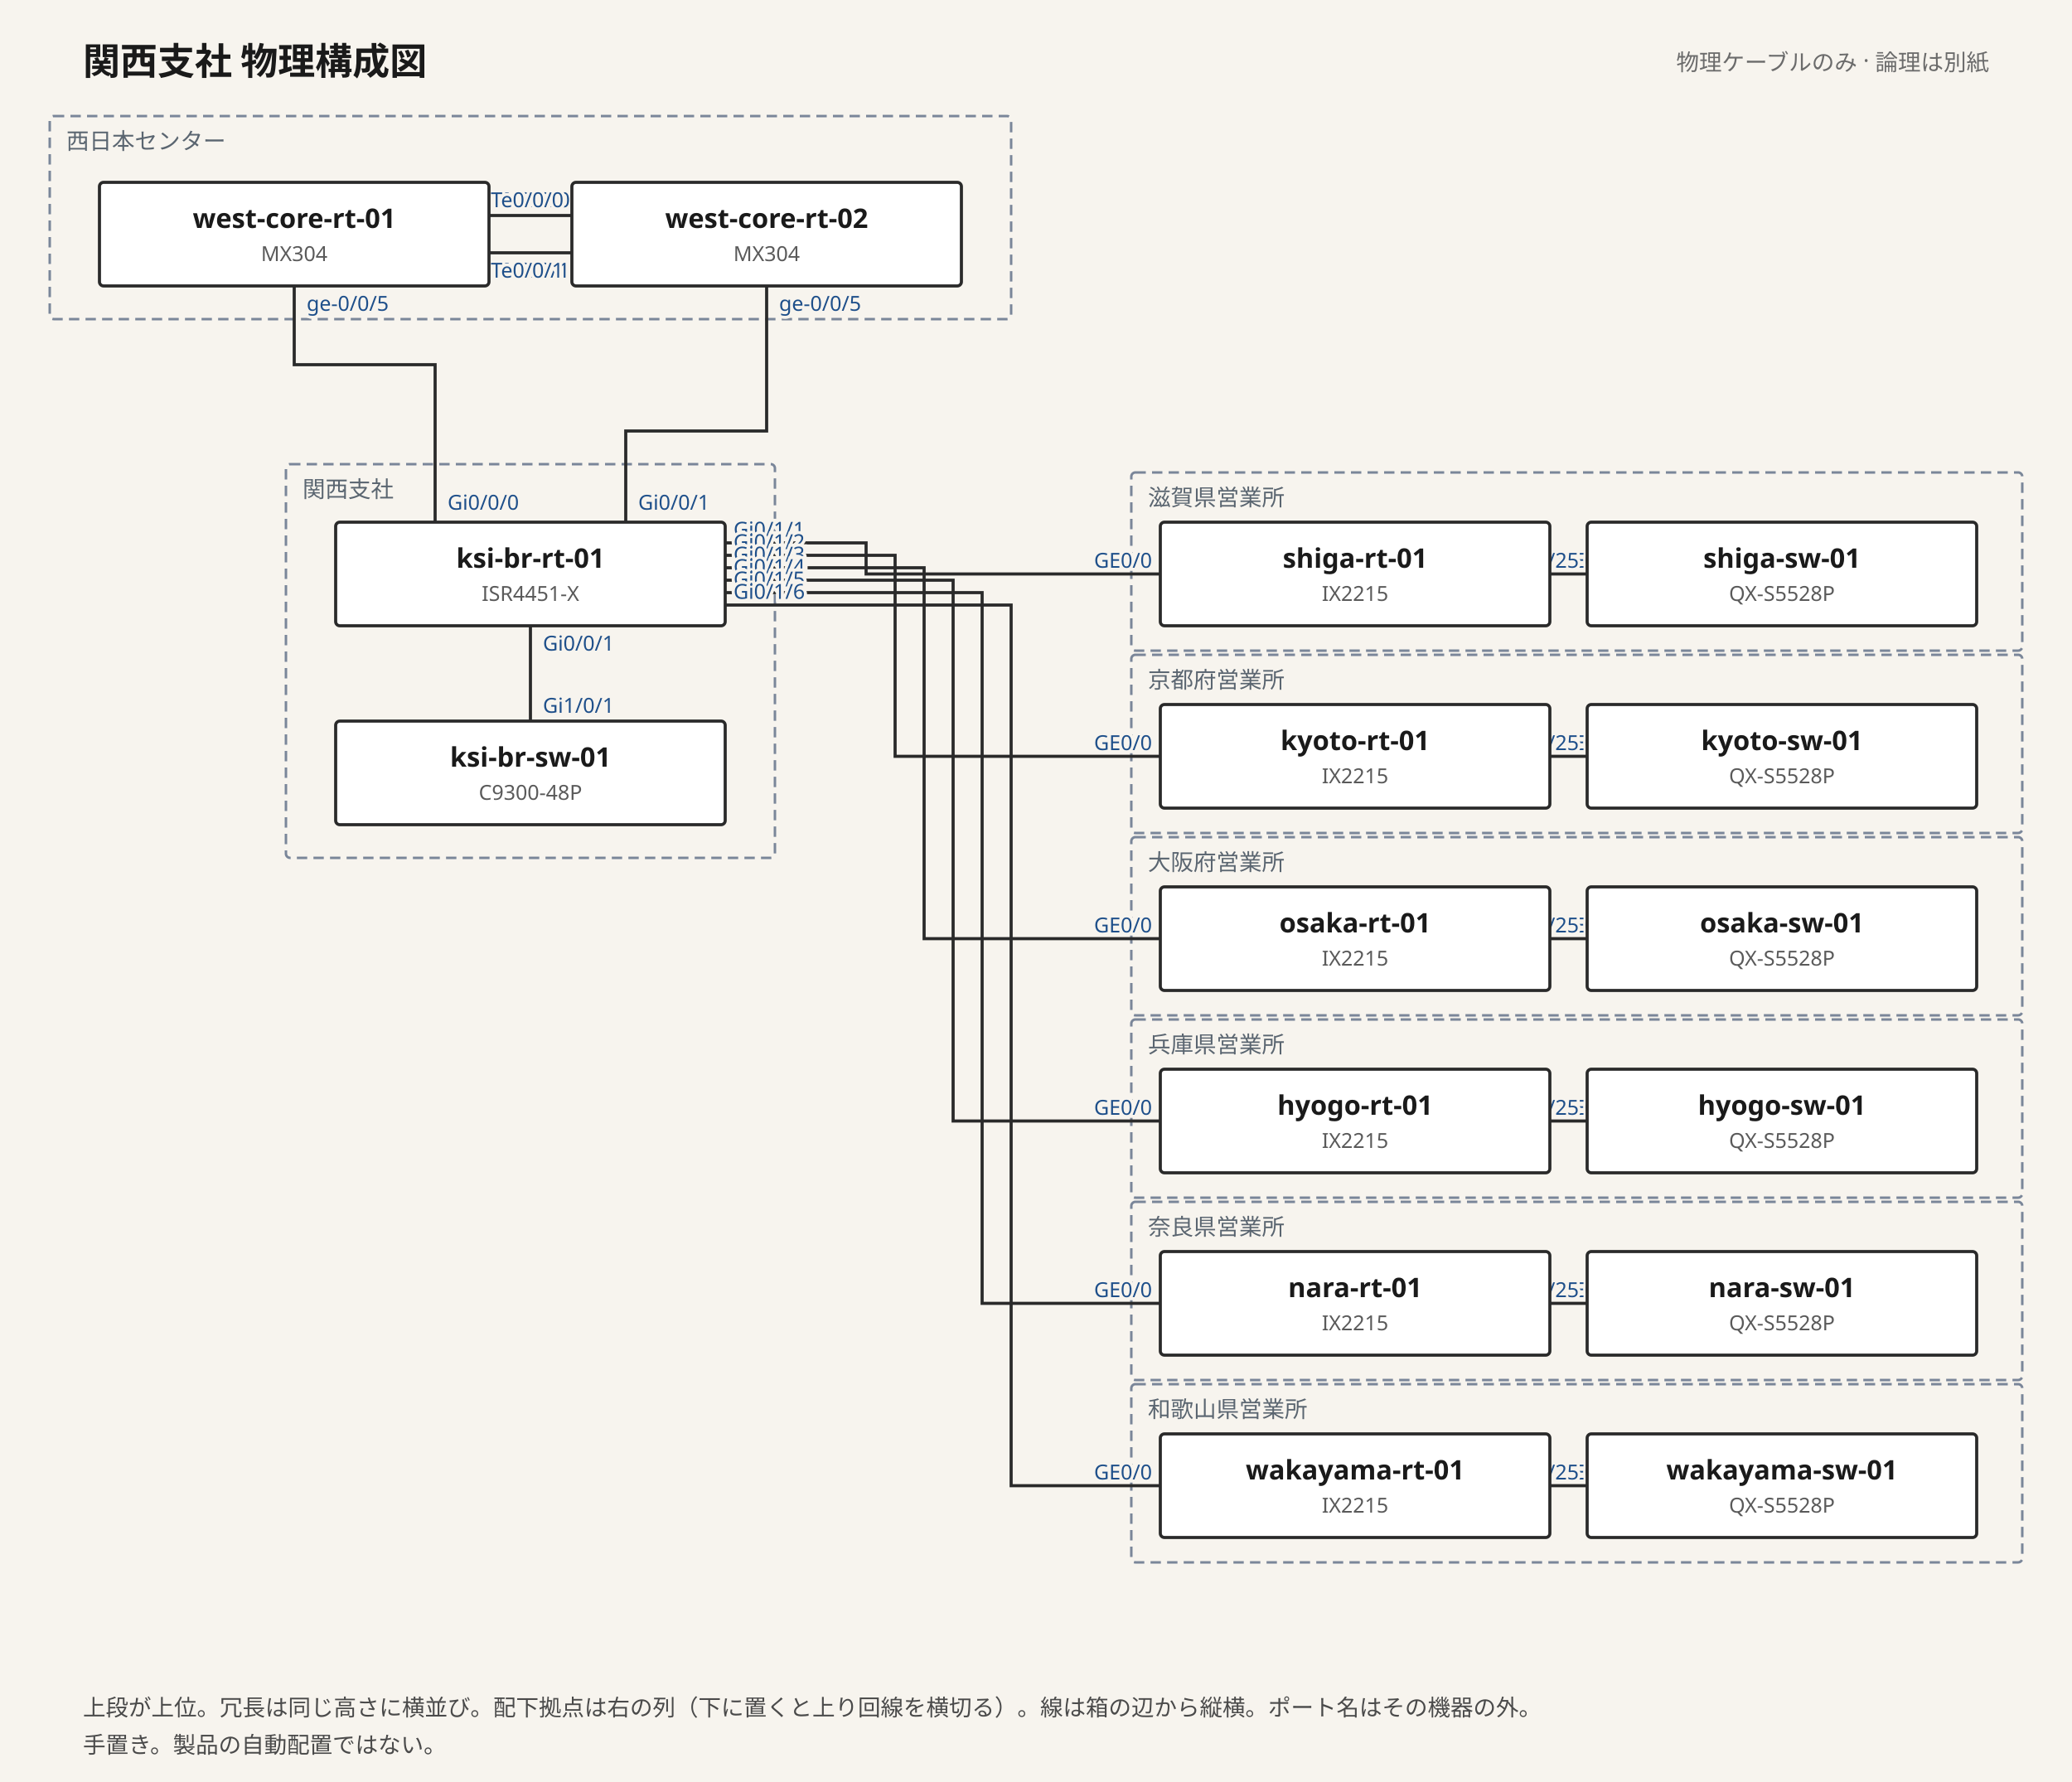
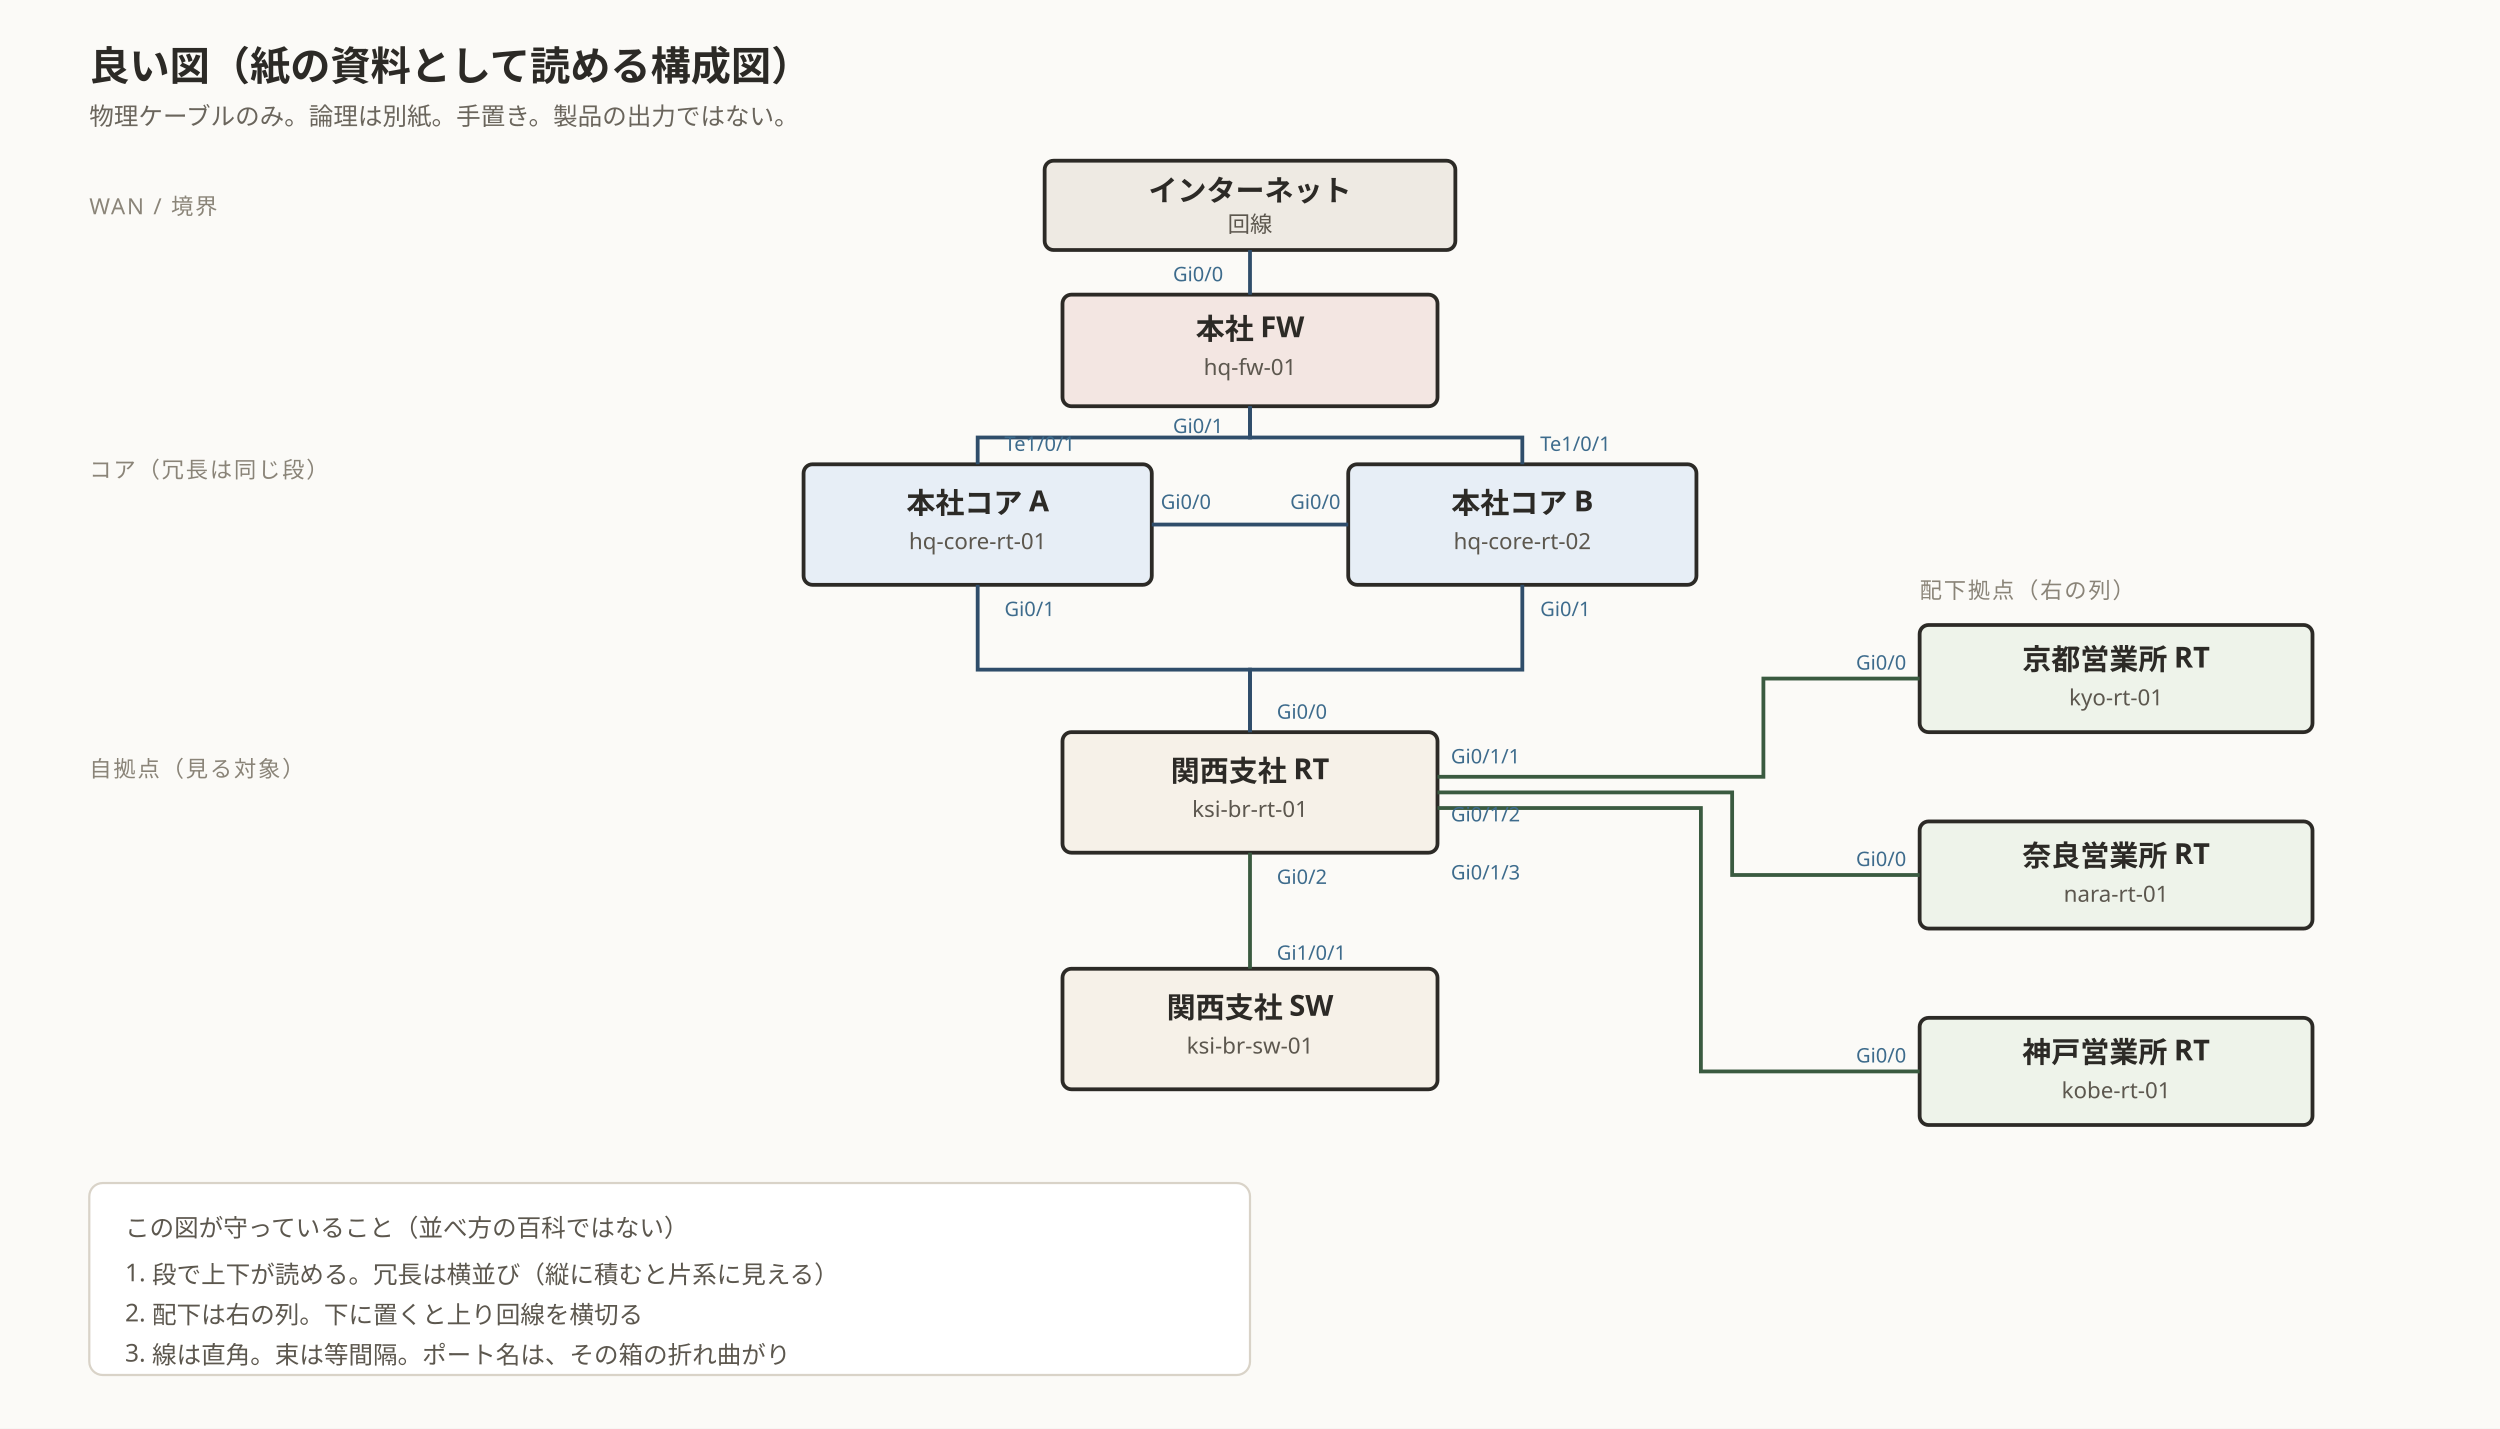
- <svg xmlns="http://www.w3.org/2000/svg" width="1000" height="860" viewBox="0 0 1000 860" font-family="'WenQuanYi Micro Hei', 'Droid Sans Fallback', 'Yu Gothic', sans-serif">
-   <rect width="100%" height="100%" fill="#f7f4ee" />
-   <text x="40" y="36" font-size="18" font-weight="700" fill="#1a1a1a">関西支社 物理構成図</text>
-   <text x="960" y="34" font-size="11" fill="#6b6b6b" text-anchor="end">物理ケーブルのみ · 論理は別紙</text>
-   <rect x="24" y="56" width="464" height="98" rx="2" fill="none" stroke="#7a8699" stroke-width="1.2" stroke-dasharray="5 3" />
-   <text x="32" y="72" font-size="11" fill="#5a6570">西日本センター</text>
-   <rect x="138" y="224" width="236" height="190" rx="2" fill="none" stroke="#7a8699" stroke-width="1.2" stroke-dasharray="5 3" />
-   <text x="146" y="240" font-size="11" fill="#5a6570">関西支社</text>
-   <rect x="546" y="228" width="430" height="86" rx="2" fill="none" stroke="#7a8699" stroke-width="1.2" stroke-dasharray="5 3" />
-   <text x="554" y="244" font-size="11" fill="#5a6570">滋賀県営業所</text>
-   <rect x="546" y="316" width="430" height="86" rx="2" fill="none" stroke="#7a8699" stroke-width="1.2" stroke-dasharray="5 3" />
-   <text x="554" y="332" font-size="11" fill="#5a6570">京都府営業所</text>
-   <rect x="546" y="404" width="430" height="86" rx="2" fill="none" stroke="#7a8699" stroke-width="1.2" stroke-dasharray="5 3" />
-   <text x="554" y="420" font-size="11" fill="#5a6570">大阪府営業所</text>
-   <rect x="546" y="492" width="430" height="86" rx="2" fill="none" stroke="#7a8699" stroke-width="1.2" stroke-dasharray="5 3" />
-   <text x="554" y="508" font-size="11" fill="#5a6570">兵庫県営業所</text>
-   <rect x="546" y="580" width="430" height="86" rx="2" fill="none" stroke="#7a8699" stroke-width="1.2" stroke-dasharray="5 3" />
-   <text x="554" y="596" font-size="11" fill="#5a6570">奈良県営業所</text>
-   <rect x="546" y="668" width="430" height="86" rx="2" fill="none" stroke="#7a8699" stroke-width="1.2" stroke-dasharray="5 3" />
-   <text x="554" y="684" font-size="11" fill="#5a6570">和歌山県営業所</text>
-   <polyline points="236,104 276,104" fill="none" stroke="#2a2a2a" stroke-width="1.5" />
-   <polyline points="236,122 276,122" fill="none" stroke="#2a2a2a" stroke-width="1.5" />
-   <text x="240.0" y="100.0" font-size="10" fill="#1e4f8a" text-anchor="start" paint-order="stroke" stroke="#f7f4ee" stroke-width="3">Te0/0/0</text>
-   <text x="272.0" y="100.0" font-size="10" fill="#1e4f8a" text-anchor="end" paint-order="stroke" stroke="#f7f4ee" stroke-width="3">Te0/0/0</text>
-   <text x="240.0" y="134.0" font-size="10" fill="#1e4f8a" text-anchor="start" paint-order="stroke" stroke="#f7f4ee" stroke-width="3">Te0/0/1</text>
-   <text x="272.0" y="134.0" font-size="10" fill="#1e4f8a" text-anchor="end" paint-order="stroke" stroke="#f7f4ee" stroke-width="3">Te0/0/1</text>
-   <polyline points="142,138 142,176 210,176 210,252" fill="none" stroke="#2a2a2a" stroke-width="1.5" />
-   <polyline points="370,138 370,208 302,208 302,252" fill="none" stroke="#2a2a2a" stroke-width="1.5" />
-   <text x="148.0" y="150.0" font-size="10" fill="#1e4f8a" text-anchor="start" paint-order="stroke" stroke="#f7f4ee" stroke-width="3">ge-0/0/5</text>
-   <text x="376.0" y="150.0" font-size="10" fill="#1e4f8a" text-anchor="start" paint-order="stroke" stroke="#f7f4ee" stroke-width="3">ge-0/0/5</text>
-   <text x="216.0" y="246.0" font-size="10" fill="#1e4f8a" text-anchor="start" paint-order="stroke" stroke="#f7f4ee" stroke-width="3">Gi0/0/0</text>
-   <text x="308.0" y="246.0" font-size="10" fill="#1e4f8a" text-anchor="start" paint-order="stroke" stroke="#f7f4ee" stroke-width="3">Gi0/0/1</text>
-   <polyline points="256,302 256,348" fill="none" stroke="#2a2a2a" stroke-width="1.5" />
-   <text x="262.0" y="314.0" font-size="10" fill="#1e4f8a" text-anchor="start" paint-order="stroke" stroke="#f7f4ee" stroke-width="3">Gi0/0/1</text>
-   <text x="262.0" y="344.0" font-size="10" fill="#1e4f8a" text-anchor="start" paint-order="stroke" stroke="#f7f4ee" stroke-width="3">Gi1/0/1</text>
-   <polyline points="350,262 418,262 418,277 560,277" fill="none" stroke="#2a2a2a" stroke-width="1.5" />
-   <text x="354.0" y="259.0" font-size="10" fill="#1e4f8a" text-anchor="start" paint-order="stroke" stroke="#f7f4ee" stroke-width="3">Gi0/1/1</text>
-   <text x="556.0" y="274.0" font-size="10" fill="#1e4f8a" text-anchor="end" paint-order="stroke" stroke="#f7f4ee" stroke-width="3">GE0/0</text>
-   <polyline points="748,277 766,277" fill="none" stroke="#2a2a2a" stroke-width="1.5" />
-   <text x="752.0" y="274.0" font-size="10" fill="#1e4f8a" text-anchor="start" paint-order="stroke" stroke="#f7f4ee" stroke-width="3">GE0/1</text>
-   <text x="762.0" y="274.0" font-size="10" fill="#1e4f8a" text-anchor="end" paint-order="stroke" stroke="#f7f4ee" stroke-width="3">Gi1/0/25</text>
-   <polyline points="350,268 432,268 432,365 560,365" fill="none" stroke="#2a2a2a" stroke-width="1.5" />
-   <text x="354.0" y="265.0" font-size="10" fill="#1e4f8a" text-anchor="start" paint-order="stroke" stroke="#f7f4ee" stroke-width="3">Gi0/1/2</text>
-   <text x="556.0" y="362.0" font-size="10" fill="#1e4f8a" text-anchor="end" paint-order="stroke" stroke="#f7f4ee" stroke-width="3">GE0/0</text>
-   <polyline points="748,365 766,365" fill="none" stroke="#2a2a2a" stroke-width="1.5" />
-   <text x="752.0" y="362.0" font-size="10" fill="#1e4f8a" text-anchor="start" paint-order="stroke" stroke="#f7f4ee" stroke-width="3">GE0/1</text>
-   <text x="762.0" y="362.0" font-size="10" fill="#1e4f8a" text-anchor="end" paint-order="stroke" stroke="#f7f4ee" stroke-width="3">Gi1/0/25</text>
-   <polyline points="350,274 446,274 446,453 560,453" fill="none" stroke="#2a2a2a" stroke-width="1.5" />
-   <text x="354.0" y="271.0" font-size="10" fill="#1e4f8a" text-anchor="start" paint-order="stroke" stroke="#f7f4ee" stroke-width="3">Gi0/1/3</text>
-   <text x="556.0" y="450.0" font-size="10" fill="#1e4f8a" text-anchor="end" paint-order="stroke" stroke="#f7f4ee" stroke-width="3">GE0/0</text>
-   <polyline points="748,453 766,453" fill="none" stroke="#2a2a2a" stroke-width="1.5" />
-   <text x="752.0" y="450.0" font-size="10" fill="#1e4f8a" text-anchor="start" paint-order="stroke" stroke="#f7f4ee" stroke-width="3">GE0/1</text>
-   <text x="762.0" y="450.0" font-size="10" fill="#1e4f8a" text-anchor="end" paint-order="stroke" stroke="#f7f4ee" stroke-width="3">Gi1/0/25</text>
-   <polyline points="350,280 460,280 460,541 560,541" fill="none" stroke="#2a2a2a" stroke-width="1.5" />
-   <text x="354.0" y="277.0" font-size="10" fill="#1e4f8a" text-anchor="start" paint-order="stroke" stroke="#f7f4ee" stroke-width="3">Gi0/1/4</text>
-   <text x="556.0" y="538.0" font-size="10" fill="#1e4f8a" text-anchor="end" paint-order="stroke" stroke="#f7f4ee" stroke-width="3">GE0/0</text>
-   <polyline points="748,541 766,541" fill="none" stroke="#2a2a2a" stroke-width="1.5" />
-   <text x="752.0" y="538.0" font-size="10" fill="#1e4f8a" text-anchor="start" paint-order="stroke" stroke="#f7f4ee" stroke-width="3">GE0/1</text>
-   <text x="762.0" y="538.0" font-size="10" fill="#1e4f8a" text-anchor="end" paint-order="stroke" stroke="#f7f4ee" stroke-width="3">Gi1/0/25</text>
-   <polyline points="350,286 474,286 474,629 560,629" fill="none" stroke="#2a2a2a" stroke-width="1.5" />
-   <text x="354.0" y="283.0" font-size="10" fill="#1e4f8a" text-anchor="start" paint-order="stroke" stroke="#f7f4ee" stroke-width="3">Gi0/1/5</text>
-   <text x="556.0" y="626.0" font-size="10" fill="#1e4f8a" text-anchor="end" paint-order="stroke" stroke="#f7f4ee" stroke-width="3">GE0/0</text>
-   <polyline points="748,629 766,629" fill="none" stroke="#2a2a2a" stroke-width="1.5" />
-   <text x="752.0" y="626.0" font-size="10" fill="#1e4f8a" text-anchor="start" paint-order="stroke" stroke="#f7f4ee" stroke-width="3">GE0/1</text>
-   <text x="762.0" y="626.0" font-size="10" fill="#1e4f8a" text-anchor="end" paint-order="stroke" stroke="#f7f4ee" stroke-width="3">Gi1/0/25</text>
-   <polyline points="350,292 488,292 488,717 560,717" fill="none" stroke="#2a2a2a" stroke-width="1.5" />
-   <text x="354.0" y="289.0" font-size="10" fill="#1e4f8a" text-anchor="start" paint-order="stroke" stroke="#f7f4ee" stroke-width="3">Gi0/1/6</text>
-   <text x="556.0" y="714.0" font-size="10" fill="#1e4f8a" text-anchor="end" paint-order="stroke" stroke="#f7f4ee" stroke-width="3">GE0/0</text>
-   <polyline points="748,717 766,717" fill="none" stroke="#2a2a2a" stroke-width="1.5" />
-   <text x="752.0" y="714.0" font-size="10" fill="#1e4f8a" text-anchor="start" paint-order="stroke" stroke="#f7f4ee" stroke-width="3">GE0/1</text>
-   <text x="762.0" y="714.0" font-size="10" fill="#1e4f8a" text-anchor="end" paint-order="stroke" stroke="#f7f4ee" stroke-width="3">Gi1/0/25</text>
-   <g>
-     <rect x="48" y="88" width="188" height="50" rx="2" fill="#ffffff" stroke="#2a2a2a" stroke-width="1.5" />
-     <text x="142" y="110" text-anchor="middle" font-size="13" font-weight="700" fill="#1a1a1a">west-core-rt-01</text>
-     <text x="142" y="126" text-anchor="middle" font-size="10" fill="#5a5a5a">MX304</text>
-   </g>
-   <g>
-     <rect x="276" y="88" width="188" height="50" rx="2" fill="#ffffff" stroke="#2a2a2a" stroke-width="1.5" />
-     <text x="370" y="110" text-anchor="middle" font-size="13" font-weight="700" fill="#1a1a1a">west-core-rt-02</text>
-     <text x="370" y="126" text-anchor="middle" font-size="10" fill="#5a5a5a">MX304</text>
-   </g>
-   <g>
-     <rect x="162" y="252" width="188" height="50" rx="2" fill="#ffffff" stroke="#2a2a2a" stroke-width="1.5" />
-     <text x="256" y="274" text-anchor="middle" font-size="13" font-weight="700" fill="#1a1a1a">ksi-br-rt-01</text>
-     <text x="256" y="290" text-anchor="middle" font-size="10" fill="#5a5a5a">ISR4451-X</text>
-   </g>
-   <g>
-     <rect x="162" y="348" width="188" height="50" rx="2" fill="#ffffff" stroke="#2a2a2a" stroke-width="1.5" />
-     <text x="256" y="370" text-anchor="middle" font-size="13" font-weight="700" fill="#1a1a1a">ksi-br-sw-01</text>
-     <text x="256" y="386" text-anchor="middle" font-size="10" fill="#5a5a5a">C9300-48P</text>
-   </g>
-   <g>
-     <rect x="560" y="252" width="188" height="50" rx="2" fill="#ffffff" stroke="#2a2a2a" stroke-width="1.5" />
-     <text x="654" y="274" text-anchor="middle" font-size="13" font-weight="700" fill="#1a1a1a">shiga-rt-01</text>
-     <text x="654" y="290" text-anchor="middle" font-size="10" fill="#5a5a5a">IX2215</text>
-   </g>
-   <g>
-     <rect x="766" y="252" width="188" height="50" rx="2" fill="#ffffff" stroke="#2a2a2a" stroke-width="1.5" />
-     <text x="860" y="274" text-anchor="middle" font-size="13" font-weight="700" fill="#1a1a1a">shiga-sw-01</text>
-     <text x="860" y="290" text-anchor="middle" font-size="10" fill="#5a5a5a">QX-S5528P</text>
-   </g>
-   <g>
-     <rect x="560" y="340" width="188" height="50" rx="2" fill="#ffffff" stroke="#2a2a2a" stroke-width="1.5" />
-     <text x="654" y="362" text-anchor="middle" font-size="13" font-weight="700" fill="#1a1a1a">kyoto-rt-01</text>
-     <text x="654" y="378" text-anchor="middle" font-size="10" fill="#5a5a5a">IX2215</text>
-   </g>
-   <g>
-     <rect x="766" y="340" width="188" height="50" rx="2" fill="#ffffff" stroke="#2a2a2a" stroke-width="1.5" />
-     <text x="860" y="362" text-anchor="middle" font-size="13" font-weight="700" fill="#1a1a1a">kyoto-sw-01</text>
-     <text x="860" y="378" text-anchor="middle" font-size="10" fill="#5a5a5a">QX-S5528P</text>
-   </g>
-   <g>
-     <rect x="560" y="428" width="188" height="50" rx="2" fill="#ffffff" stroke="#2a2a2a" stroke-width="1.5" />
-     <text x="654" y="450" text-anchor="middle" font-size="13" font-weight="700" fill="#1a1a1a">osaka-rt-01</text>
-     <text x="654" y="466" text-anchor="middle" font-size="10" fill="#5a5a5a">IX2215</text>
-   </g>
-   <g>
-     <rect x="766" y="428" width="188" height="50" rx="2" fill="#ffffff" stroke="#2a2a2a" stroke-width="1.5" />
-     <text x="860" y="450" text-anchor="middle" font-size="13" font-weight="700" fill="#1a1a1a">osaka-sw-01</text>
-     <text x="860" y="466" text-anchor="middle" font-size="10" fill="#5a5a5a">QX-S5528P</text>
-   </g>
-   <g>
-     <rect x="560" y="516" width="188" height="50" rx="2" fill="#ffffff" stroke="#2a2a2a" stroke-width="1.5" />
-     <text x="654" y="538" text-anchor="middle" font-size="13" font-weight="700" fill="#1a1a1a">hyogo-rt-01</text>
-     <text x="654" y="554" text-anchor="middle" font-size="10" fill="#5a5a5a">IX2215</text>
-   </g>
-   <g>
-     <rect x="766" y="516" width="188" height="50" rx="2" fill="#ffffff" stroke="#2a2a2a" stroke-width="1.5" />
-     <text x="860" y="538" text-anchor="middle" font-size="13" font-weight="700" fill="#1a1a1a">hyogo-sw-01</text>
-     <text x="860" y="554" text-anchor="middle" font-size="10" fill="#5a5a5a">QX-S5528P</text>
-   </g>
-   <g>
-     <rect x="560" y="604" width="188" height="50" rx="2" fill="#ffffff" stroke="#2a2a2a" stroke-width="1.5" />
-     <text x="654" y="626" text-anchor="middle" font-size="13" font-weight="700" fill="#1a1a1a">nara-rt-01</text>
-     <text x="654" y="642" text-anchor="middle" font-size="10" fill="#5a5a5a">IX2215</text>
-   </g>
-   <g>
-     <rect x="766" y="604" width="188" height="50" rx="2" fill="#ffffff" stroke="#2a2a2a" stroke-width="1.5" />
-     <text x="860" y="626" text-anchor="middle" font-size="13" font-weight="700" fill="#1a1a1a">nara-sw-01</text>
-     <text x="860" y="642" text-anchor="middle" font-size="10" fill="#5a5a5a">QX-S5528P</text>
-   </g>
-   <g>
-     <rect x="560" y="692" width="188" height="50" rx="2" fill="#ffffff" stroke="#2a2a2a" stroke-width="1.5" />
-     <text x="654" y="714" text-anchor="middle" font-size="13" font-weight="700" fill="#1a1a1a">wakayama-rt-01</text>
-     <text x="654" y="730" text-anchor="middle" font-size="10" fill="#5a5a5a">IX2215</text>
-   </g>
-   <g>
-     <rect x="766" y="692" width="188" height="50" rx="2" fill="#ffffff" stroke="#2a2a2a" stroke-width="1.5" />
-     <text x="860" y="714" text-anchor="middle" font-size="13" font-weight="700" fill="#1a1a1a">wakayama-sw-01</text>
-     <text x="860" y="730" text-anchor="middle" font-size="10" fill="#5a5a5a">QX-S5528P</text>
-   </g>
-   <text x="40" y="828" font-size="11" fill="#4a4a4a">上段が上位。冗長は同じ高さに横並び。配下拠点は右の列（下に置くと上り回線を横切る）。線は箱の辺から縦横。ポート名はその機器の外。</text>
-   <text x="40" y="846" font-size="11" fill="#4a4a4a">手置き。製品の自動配置ではない。</text>
+ <svg xmlns="http://www.w3.org/2000/svg" viewBox="0 0 1120 640" width="1120" height="640">
+   <style>
+     text { font-family: 'WenQuanYi Micro Hei', 'Droid Sans Fallback', 'Yu Gothic', sans-serif; fill: #2c2a26; }
+     .title { font-size: 18px; font-weight: 700; }
+     .sub { font-size: 11px; fill: #6a655c; }
+     .box { fill: #f6f1e8; stroke: #2c2a26; stroke-width: 1.7; }
+     .core { fill: #e7eef6; }
+     .fw { fill: #f3e6e2; }
+     .wan { fill: #eeeae3; }
+     .office { fill: #eef3ea; }
+     .name { font-size: 13px; font-weight: 600; }
+     .host { font-size: 10px; fill: #5c574e; }
+     .port { font-size: 9px; fill: #3d6b8c; }
+     .wire { fill: none; stroke: #3a5a40; stroke-width: 1.7; }
+     .uplink { stroke: #2f4d6a; }
+     .layer { font-size: 10px; fill: #8a8478; letter-spacing: 0.08em; }
+     .legend { font-size: 11px; fill: #5c574e; }
+   </style>
+   <rect x="0" y="0" width="1120" height="640" fill="#fbfaf7" />
+   <text class="title" x="40" y="36">良い図（紙の資料として読める構成図）</text>
+   <text class="sub" x="40" y="56">物理ケーブルのみ。論理は別紙。手置き。製品の出力ではない。</text>
+   <text class="layer" x="40" y="96">WAN / 境界</text>
+   <rect class="box wan" x="468" y="72" width="184" height="40" rx="4" />
+   <text class="name" x="560" y="90" text-anchor="middle">インターネット</text>
+   <text class="host" x="560" y="104" text-anchor="middle">回線</text>
+   <rect class="box fw" x="476" y="132" width="168" height="50" rx="4" />
+   <text class="name" x="560" y="152" text-anchor="middle">本社 FW</text>
+   <text class="host" x="560" y="168" text-anchor="middle">hq-fw-01</text>
+   <text class="layer" x="40" y="214">コア（冗長は同じ段）</text>
+   <rect class="box core" x="360" y="208" width="156" height="54" rx="4" />
+   <text class="name" x="438" y="230" text-anchor="middle">本社コア A</text>
+   <text class="host" x="438" y="246" text-anchor="middle">hq-core-rt-01</text>
+   <rect class="box core" x="604" y="208" width="156" height="54" rx="4" />
+   <text class="name" x="682" y="230" text-anchor="middle">本社コア B</text>
+   <text class="host" x="682" y="246" text-anchor="middle">hq-core-rt-02</text>
+   <text class="layer" x="40" y="348">自拠点（見る対象）</text>
+   <rect class="box" x="476" y="328" width="168" height="54" rx="4" />
+   <text class="name" x="560" y="350" text-anchor="middle">関西支社 RT</text>
+   <text class="host" x="560" y="366" text-anchor="middle">ksi-br-rt-01</text>
+   <rect class="box" x="476" y="434" width="168" height="54" rx="4" />
+   <text class="name" x="560" y="456" text-anchor="middle">関西支社 SW</text>
+   <text class="host" x="560" y="472" text-anchor="middle">ksi-br-sw-01</text>
+   <text class="layer" x="860" y="268">配下拠点（右の列）</text>
+   <rect class="box office" x="860" y="280" width="176" height="48" rx="4" />
+   <text class="name" x="948" y="300" text-anchor="middle">京都営業所 RT</text>
+   <text class="host" x="948" y="316" text-anchor="middle">kyo-rt-01</text>
+   <rect class="box office" x="860" y="368" width="176" height="48" rx="4" />
+   <text class="name" x="948" y="388" text-anchor="middle">奈良営業所 RT</text>
+   <text class="host" x="948" y="404" text-anchor="middle">nara-rt-01</text>
+   <rect class="box office" x="860" y="456" width="176" height="48" rx="4" />
+   <text class="name" x="948" y="476" text-anchor="middle">神戸営業所 RT</text>
+   <text class="host" x="948" y="492" text-anchor="middle">kobe-rt-01</text>
+   <path class="wire uplink" d="M560,112 L560,132" />
+   <path class="wire uplink" d="M560,182 L560,196 L438,196 L438,208" />
+   <path class="wire uplink" d="M560,182 L560,196 L682,196 L682,208" />
+   <path class="wire uplink" d="M516,235 L604,235" />
+   <path class="wire uplink" d="M438,262 L438,300 L560,300 L560,328" />
+   <path class="wire uplink" d="M682,262 L682,300 L560,300 L560,328" />
+   <path class="wire" d="M560,382 L560,434" />
+   <path class="wire" d="M644,348 L790,348 L790,304 L860,304" />
+   <path class="wire" d="M644,355 L776,355 L776,392 L860,392" />
+   <path class="wire" d="M644,362 L762,362 L762,480 L860,480" />
+   <text class="port" x="548" y="126" text-anchor="end">Gi0/0</text>
+   <text class="port" x="548" y="194" text-anchor="end">Gi0/1</text>
+   <text class="port" x="450" y="202">Te1/0/1</text>
+   <text class="port" x="690" y="202">Te1/0/1</text>
+   <text class="port" x="520" y="228">Gi0/0</text>
+   <text class="port" x="578" y="228">Gi0/0</text>
+   <text class="port" x="450" y="276">Gi0/1</text>
+   <text class="port" x="690" y="276">Gi0/1</text>
+   <text class="port" x="572" y="322">Gi0/0</text>
+   <text class="port" x="572" y="396">Gi0/2</text>
+   <text class="port" x="572" y="430">Gi1/0/1</text>
+   <text class="port" x="650" y="342">Gi0/1/1</text>
+   <text class="port" x="650" y="368">Gi0/1/2</text>
+   <text class="port" x="650" y="394">Gi0/1/3</text>
+   <text class="port" x="854" y="300" text-anchor="end">Gi0/0</text>
+   <text class="port" x="854" y="388" text-anchor="end">Gi0/0</text>
+   <text class="port" x="854" y="476" text-anchor="end">Gi0/0</text>
+   <rect x="40" y="530" width="520" height="86" rx="6" fill="#fff" stroke="#d9d3c8" />
+   <text class="legend" x="56" y="554">この図が守っていること（並べ方の百科ではない）</text>
+   <text class="legend" x="56" y="574">1. 段で上下が読める。冗長は横並び（縦に積むと片系に見える）</text>
+   <text class="legend" x="56" y="592">2. 配下は右の列。下に置くと上り回線を横切る</text>
+   <text class="legend" x="56" y="610">3. 線は直角。束は等間隔。ポート名は、その箱の折れ曲がり</text>
</svg>
